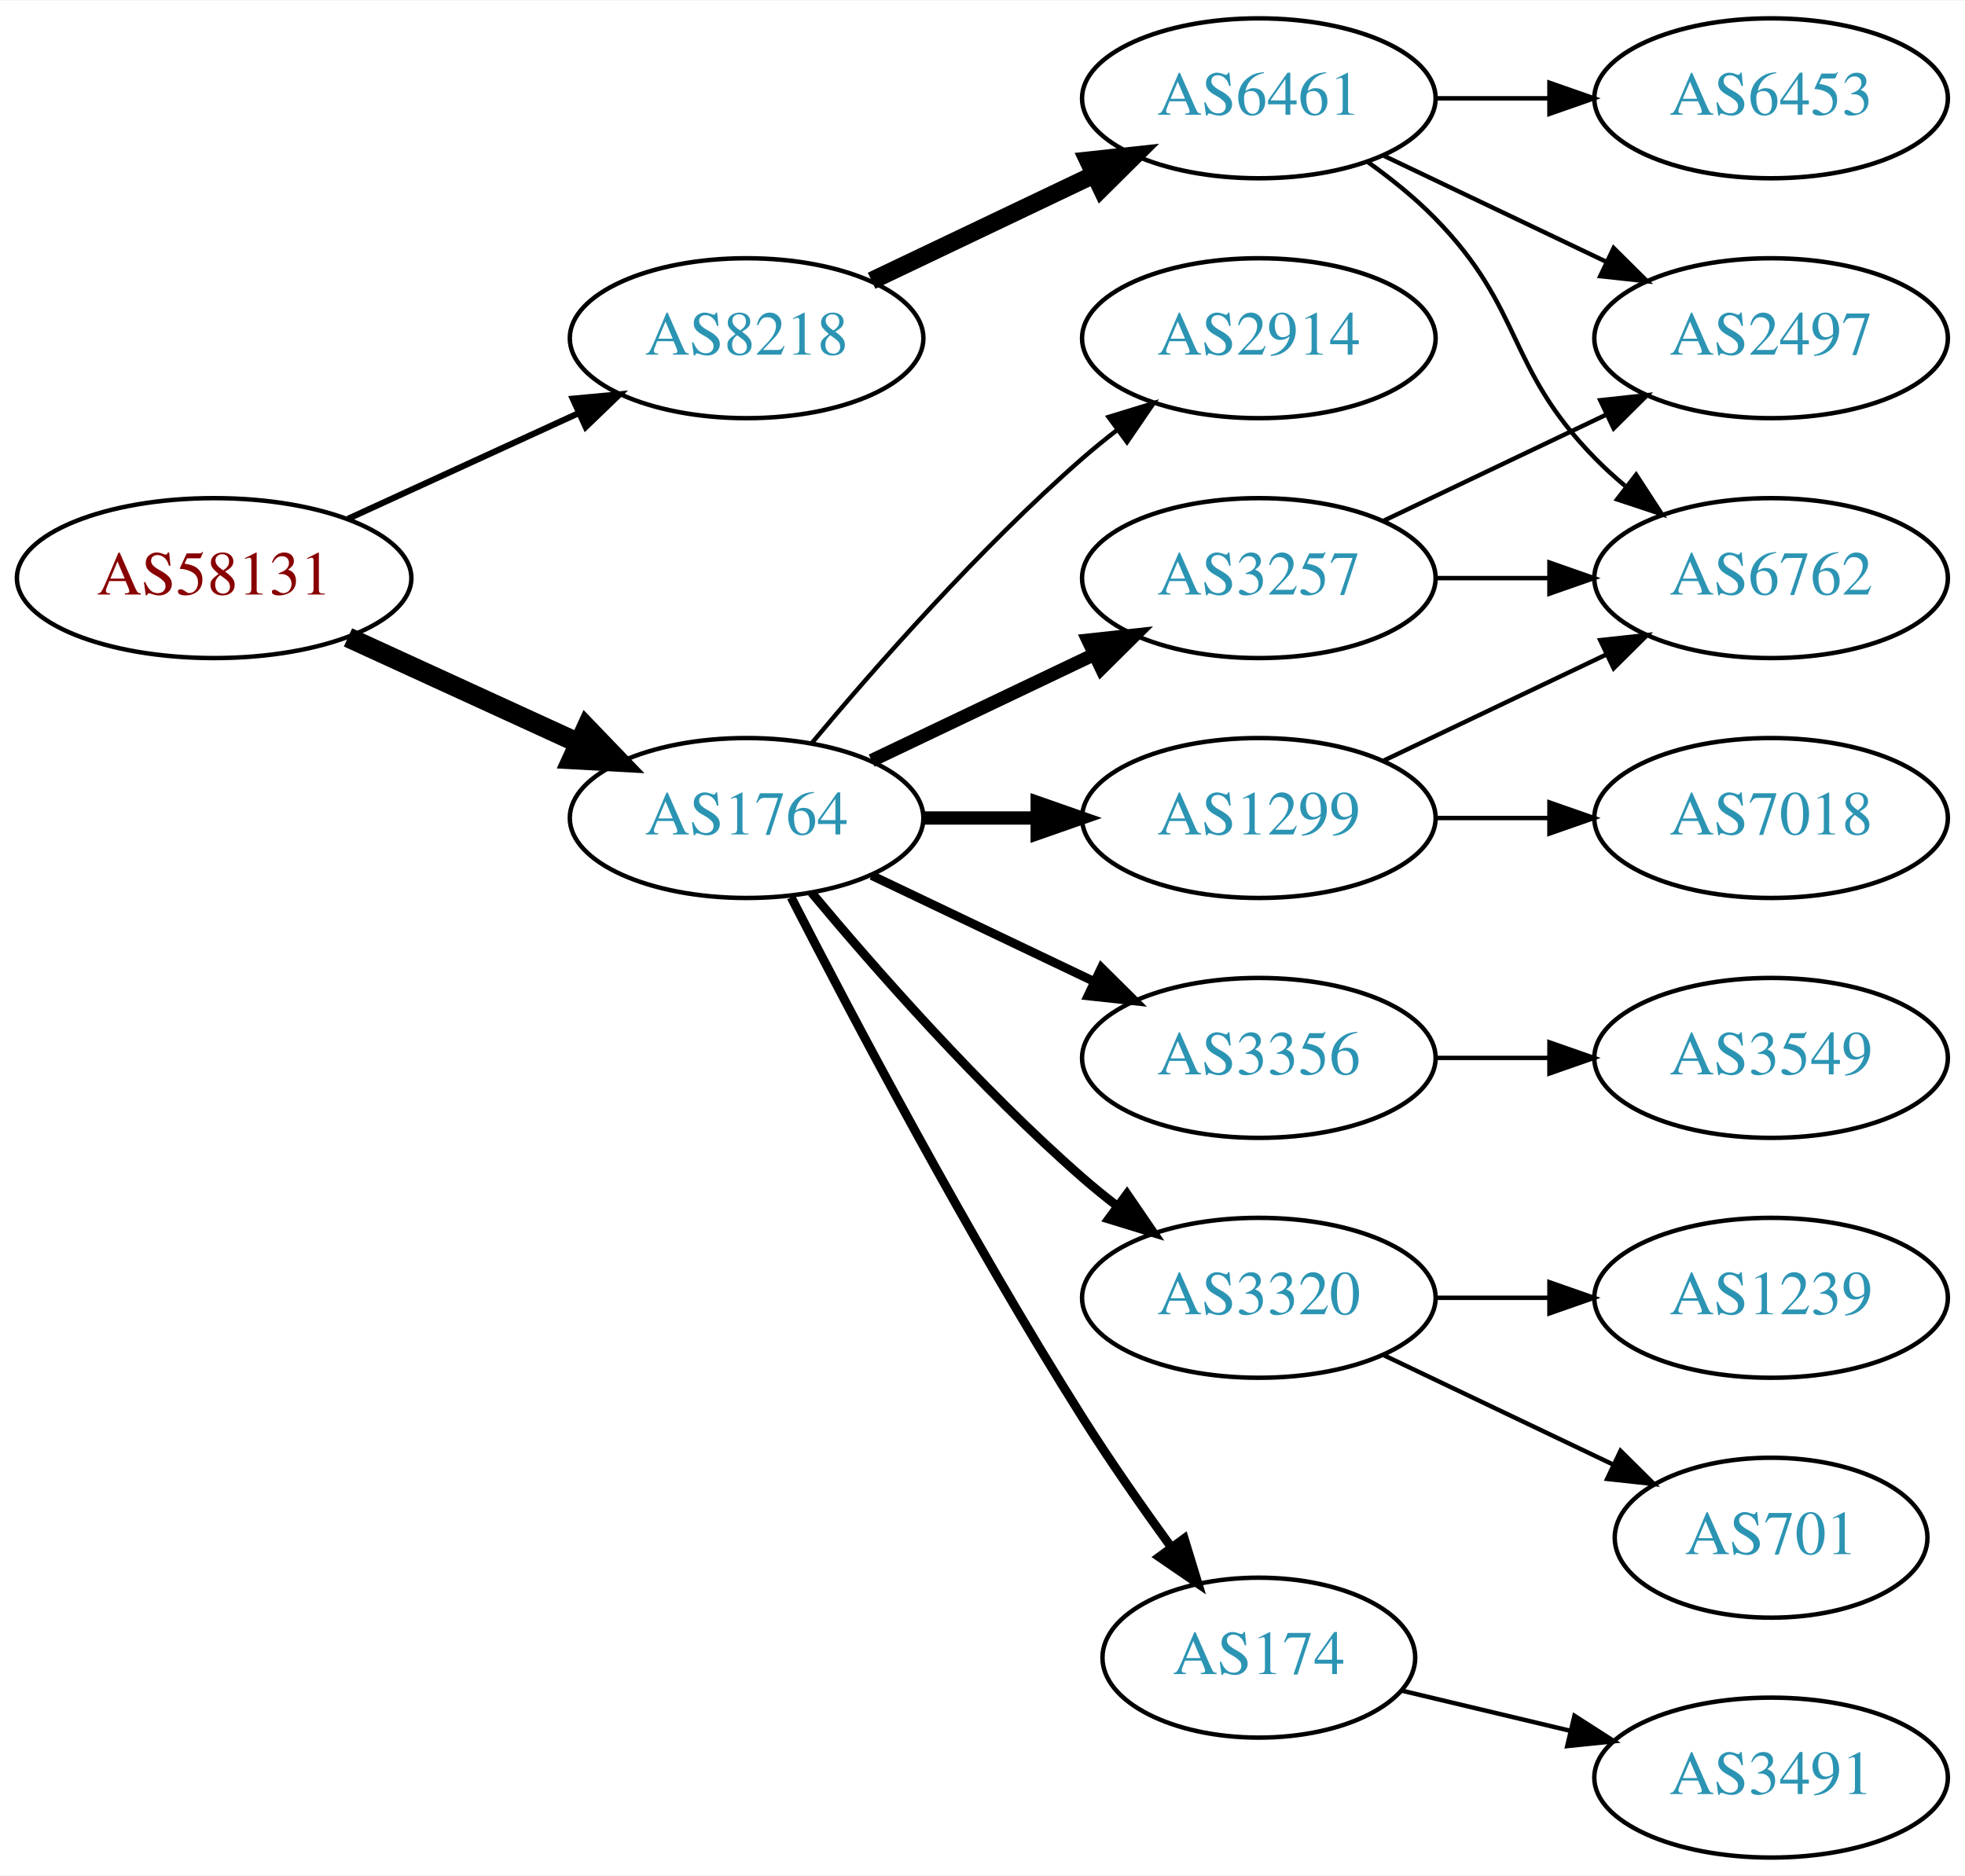
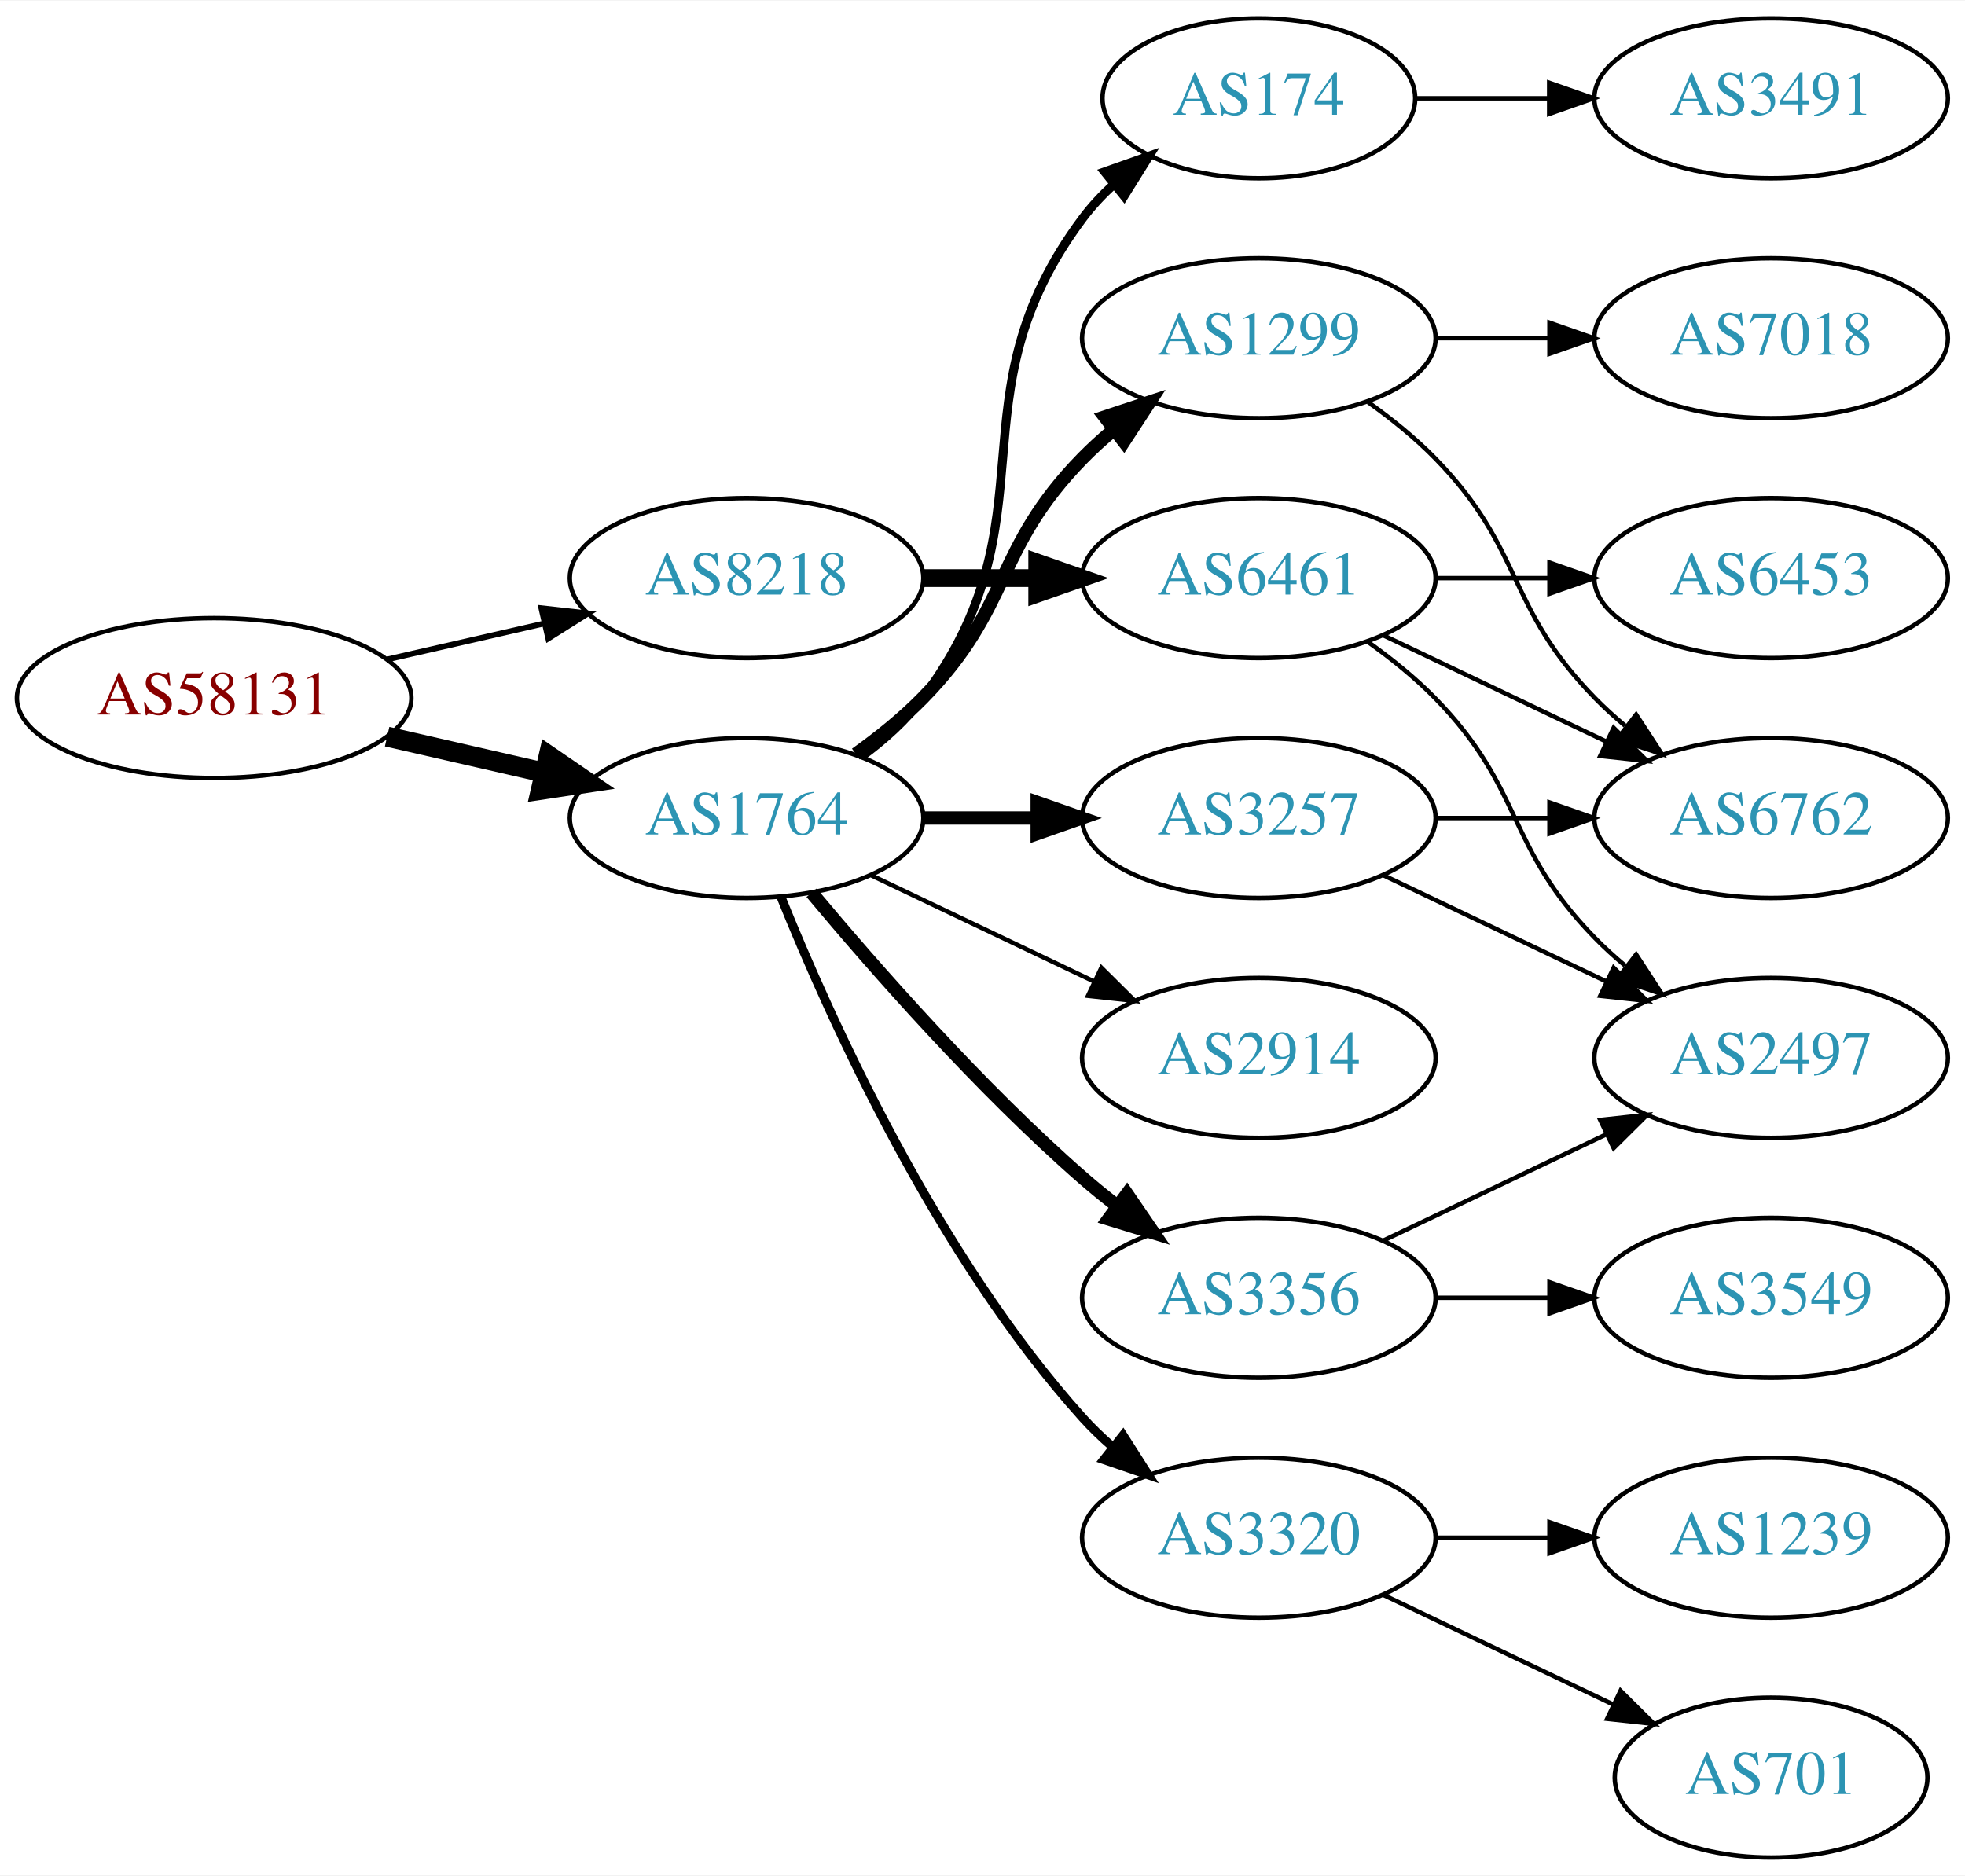
<svg xmlns="http://www.w3.org/2000/svg" xmlns:xlink="http://www.w3.org/1999/xlink" width="442pt" height="422pt" viewBox="0.00 0.00 442.27 422.00">
  <g id="graph0" class="graph" transform="scale(1 1) rotate(0) translate(4 418)">
    <polygon fill="white" stroke="none" points="-4,4 -4,-418 438.271,-418 438.271,4 -4,4" />
    <g id="node1" class="node">
      <g id="a_node1">
        <a xlink:href="/asn/58131" xlink:title="AS58131 ~ Wallnerstrasse 6 [AT]">
-           <ellipse fill="#ffffff" stroke="black" cx="44.196" cy="-288" rx="44.393" ry="18" />
-           <text text-anchor="middle" x="44.196" y="-284.3" font-family="Times,serif" font-size="14.00" fill="#880000">AS58131</text>
+           <ellipse fill="#ffffff" stroke="black" cx="44.196" cy="-261" rx="44.393" ry="18" />
+           <text text-anchor="middle" x="44.196" y="-257.3" font-family="Times,serif" font-size="14.00" fill="#880000">AS58131</text>
        </a>
      </g>
    </g>
    <g id="node2" class="node">
      <g id="a_node2">
        <a xlink:href="/asn/1764" xlink:title="AS1764 ~ NEXTLAYER-AS [AT]">
          <ellipse fill="#ffffff" stroke="black" cx="164.039" cy="-234" rx="39.794" ry="18" />
          <text text-anchor="middle" x="164.039" y="-230.3" font-family="Times,serif" font-size="14.00" fill="#2c94b3">AS1764</text>
        </a>
      </g>
    </g>
    <g id="edge1" class="edge">
-       <path fill="none" stroke="black" stroke-width="4.5" d="M74.326,-274.652C89.937,-267.498 109.335,-258.609 126.007,-250.97" />
-       <polygon fill="black" stroke="black" stroke-width="4.5" points="128.008,-254.384 135.459,-246.638 124.727,-247.225 128.008,-254.384" />
+       <path fill="none" stroke="black" stroke-width="4.5" d="M83.131,-252.308C94.371,-249.733 106.784,-246.889 118.407,-244.226" />
+       <polygon fill="black" stroke="black" stroke-width="4.5" points="119.501,-248.015 128.369,-241.943 117.742,-240.339 119.501,-248.015" />
    </g>
    <g id="node3" class="node">
      <g id="a_node3">
        <a xlink:href="/asn/8218" xlink:title="AS8218 ~ legacy Neotelecoms [FR]">
-           <ellipse fill="#ffffff" stroke="black" cx="164.039" cy="-342" rx="39.794" ry="18" />
-           <text text-anchor="middle" x="164.039" y="-338.3" font-family="Times,serif" font-size="14.00" fill="#2c94b3">AS8218</text>
+           <ellipse fill="#ffffff" stroke="black" cx="164.039" cy="-288" rx="39.794" ry="18" />
+           <text text-anchor="middle" x="164.039" y="-284.3" font-family="Times,serif" font-size="14.00" fill="#2c94b3">AS8218</text>
        </a>
      </g>
    </g>
    <g id="edge2" class="edge">
-       <path fill="none" stroke="black" stroke-width="1.385" d="M74.326,-301.348C89.937,-308.502 109.335,-317.391 126.007,-325.03" />
-       <polygon fill="black" stroke="black" stroke-width="1.385" points="124.91,-328.378 135.459,-329.362 127.826,-322.014 124.91,-328.378" />
+       <path fill="none" stroke="black" stroke-width="1.286" d="M83.131,-269.692C94.371,-272.267 106.784,-275.111 118.407,-277.774" />
+       <polygon fill="black" stroke="black" stroke-width="1.286" points="117.84,-281.235 128.369,-280.057 119.403,-274.412 117.84,-281.235" />
    </g>
    <g id="node4" class="node">
      <g id="a_node4">
-         <a xlink:href="/asn/1299" xlink:title="AS1299 ~ Telia Carrier [EU]">
+         <a xlink:href="/asn/3257" xlink:title="AS3257 ~ GTT [DE]">
          <ellipse fill="#ffffff" stroke="black" cx="279.332" cy="-234" rx="39.794" ry="18" />
-           <text text-anchor="middle" x="279.332" y="-230.3" font-family="Times,serif" font-size="14.00" fill="#2c94b3">AS1299</text>
+           <text text-anchor="middle" x="279.332" y="-230.3" font-family="Times,serif" font-size="14.00" fill="#2c94b3">AS3257</text>
        </a>
      </g>
    </g>
    <g id="edge3" class="edge">
      <path fill="none" stroke="black" stroke-width="3" d="M203.711,-234C211.914,-234 220.678,-234 229.21,-234" />
      <polygon fill="black" stroke="black" stroke-width="3" points="229.449,-237.5 239.449,-234 229.449,-230.5 229.449,-237.5" />
    </g>
    <g id="node5" class="node">
      <g id="a_node5">
-         <a xlink:href="/asn/3320" xlink:title="AS3320 ~ DTAG [DE]">
-           <ellipse fill="#ffffff" stroke="black" cx="279.332" cy="-126" rx="39.794" ry="18" />
-           <text text-anchor="middle" x="279.332" y="-122.3" font-family="Times,serif" font-size="14.00" fill="#2c94b3">AS3320</text>
+         <a xlink:href="/asn/1299" xlink:title="AS1299 ~ Telia Carrier [EU]">
+           <ellipse fill="#ffffff" stroke="black" cx="279.332" cy="-342" rx="39.794" ry="18" />
+           <text text-anchor="middle" x="279.332" y="-338.3" font-family="Times,serif" font-size="14.00" fill="#2c94b3">AS1299</text>
        </a>
      </g>
    </g>
    <g id="edge4" class="edge">
-       <path fill="none" stroke="black" stroke-width="2" d="M178.669,-217.183C192.951,-200.071 216.498,-173.255 239.685,-153 242.151,-150.846 244.789,-148.706 247.487,-146.628" />
-       <polygon fill="black" stroke="black" stroke-width="2" points="249.66,-149.375 255.641,-140.63 245.512,-143.736 249.66,-149.375" />
+       <path fill="none" stroke="black" stroke-width="3" d="M188.633,-248.389C193.889,-252.148 199.22,-256.437 203.685,-261 223.858,-281.617 219.513,-294.383 239.685,-315 241.778,-317.139 244.061,-319.218 246.438,-321.21" />
+       <polygon fill="black" stroke="black" stroke-width="3" points="244.681,-324.275 254.738,-327.611 248.956,-318.732 244.681,-324.275" />
    </g>
    <g id="node6" class="node">
      <g id="a_node6">
-         <a xlink:href="/asn/174" xlink:title="AS174 ~ Cogent Communications [US]">
-           <ellipse fill="#ffffff" stroke="black" cx="279.332" cy="-45" rx="35.194" ry="18" />
-           <text text-anchor="middle" x="279.332" y="-41.3" font-family="Times,serif" font-size="14.00" fill="#2c94b3">AS174</text>
+         <a xlink:href="/asn/3320" xlink:title="AS3320 ~ DTAG [DE]">
+           <ellipse fill="#ffffff" stroke="black" cx="279.332" cy="-72" rx="39.794" ry="18" />
+           <text text-anchor="middle" x="279.332" y="-68.3" font-family="Times,serif" font-size="14.00" fill="#2c94b3">AS3320</text>
        </a>
      </g>
    </g>
    <g id="edge5" class="edge">
-       <path fill="none" stroke="black" stroke-width="2" d="M174.065,-216.148C187.501,-189.945 213.95,-139.763 239.685,-99 245.841,-89.249 253.087,-78.873 259.631,-69.85" />
-       <polygon fill="black" stroke="black" stroke-width="2" points="262.534,-71.81 265.632,-61.678 256.892,-67.667 262.534,-71.81" />
+       <path fill="none" stroke="black" stroke-width="2" d="M171.786,-216.213C182.837,-188.757 206.891,-135.422 239.685,-99 241.688,-96.776 243.906,-94.637 246.239,-92.603" />
+       <polygon fill="black" stroke="black" stroke-width="2" points="248.769,-95.065 254.458,-86.127 244.437,-89.567 248.769,-95.065" />
    </g>
    <g id="node7" class="node">
      <g id="a_node7">
-         <a xlink:href="/asn/3257" xlink:title="AS3257 ~ GTT [DE]">
-           <ellipse fill="#ffffff" stroke="black" cx="279.332" cy="-288" rx="39.794" ry="18" />
-           <text text-anchor="middle" x="279.332" y="-284.3" font-family="Times,serif" font-size="14.00" fill="#2c94b3">AS3257</text>
+         <a xlink:href="/asn/3356" xlink:title="AS3356 ~ Level 3 Parent, LLC [US]">
+           <ellipse fill="#ffffff" stroke="black" cx="279.332" cy="-126" rx="39.794" ry="18" />
+           <text text-anchor="middle" x="279.332" y="-122.3" font-family="Times,serif" font-size="14.00" fill="#2c94b3">AS3356</text>
        </a>
      </g>
    </g>
    <g id="edge6" class="edge">
-       <path fill="none" stroke="black" stroke-width="3" d="M192.175,-246.934C207.169,-254.081 225.99,-263.052 242.213,-270.785" />
-       <polygon fill="black" stroke="black" stroke-width="3" points="240.884,-274.028 251.417,-275.171 243.895,-267.709 240.884,-274.028" />
+       <path fill="none" stroke="black" stroke-width="3" d="M178.669,-217.183C192.951,-200.071 216.498,-173.255 239.685,-153 242.151,-150.846 244.789,-148.706 247.487,-146.628" />
+       <polygon fill="black" stroke="black" stroke-width="3" points="249.66,-149.375 255.641,-140.63 245.512,-143.736 249.66,-149.375" />
    </g>
    <g id="node8" class="node">
      <g id="a_node8">
-         <a xlink:href="/asn/2914" xlink:title="AS2914 ~ NTT America, Inc. [US]">
-           <ellipse fill="#ffffff" stroke="black" cx="279.332" cy="-342" rx="39.794" ry="18" />
-           <text text-anchor="middle" x="279.332" y="-338.3" font-family="Times,serif" font-size="14.00" fill="#2c94b3">AS2914</text>
+         <a xlink:href="/asn/174" xlink:title="AS174 ~ Cogent Communications [US]">
+           <ellipse fill="#ffffff" stroke="black" cx="279.332" cy="-396" rx="35.194" ry="18" />
+           <text text-anchor="middle" x="279.332" y="-392.3" font-family="Times,serif" font-size="14.00" fill="#2c94b3">AS174</text>
        </a>
      </g>
    </g>
    <g id="edge7" class="edge">
-       <path fill="none" stroke="black" d="M178.669,-250.817C192.951,-267.929 216.498,-294.745 239.685,-315 242.151,-317.154 244.789,-319.294 247.487,-321.372" />
-       <polygon fill="black" stroke="black" points="245.512,-324.264 255.641,-327.37 249.66,-318.625 245.512,-324.264" />
+       <path fill="none" stroke="black" stroke-width="2" d="M189.969,-247.882C195.046,-251.611 199.964,-256.016 203.685,-261 233.957,-301.542 209.414,-328.458 239.685,-369 241.693,-371.689 244.049,-374.209 246.59,-376.546" />
+       <polygon fill="black" stroke="black" stroke-width="2" points="244.619,-379.452 254.605,-382.989 249.004,-373.996 244.619,-379.452" />
    </g>
    <g id="node9" class="node">
      <g id="a_node9">
-         <a xlink:href="/asn/3356" xlink:title="AS3356 ~ Level 3 Parent, LLC [US]">
+         <a xlink:href="/asn/2914" xlink:title="AS2914 ~ NTT America, Inc. [US]">
          <ellipse fill="#ffffff" stroke="black" cx="279.332" cy="-180" rx="39.794" ry="18" />
-           <text text-anchor="middle" x="279.332" y="-176.3" font-family="Times,serif" font-size="14.00" fill="#2c94b3">AS3356</text>
+           <text text-anchor="middle" x="279.332" y="-176.3" font-family="Times,serif" font-size="14.00" fill="#2c94b3">AS2914</text>
        </a>
      </g>
    </g>
    <g id="edge8" class="edge">
-       <path fill="none" stroke="black" stroke-width="2" d="M192.175,-221.066C207.169,-213.919 225.99,-204.948 242.213,-197.215" />
-       <polygon fill="black" stroke="black" stroke-width="2" points="243.895,-200.291 251.417,-192.829 240.884,-193.972 243.895,-200.291" />
+       <path fill="none" stroke="black" d="M192.175,-221.066C207.169,-213.919 225.99,-204.948 242.213,-197.215" />
+       <polygon fill="black" stroke="black" points="243.895,-200.291 251.417,-192.829 240.884,-193.972 243.895,-200.291" />
    </g>
    <g id="node17" class="node">
      <g id="a_node17">
        <a xlink:href="/asn/6461" xlink:title="AS6461 ~ Zayo Bandwidth [US]">
-           <ellipse fill="#ffffff" stroke="black" cx="279.332" cy="-396" rx="39.794" ry="18" />
-           <text text-anchor="middle" x="279.332" y="-392.3" font-family="Times,serif" font-size="14.00" fill="#2c94b3">AS6461</text>
-         </a>
-       </g>
-     </g>
-     <g id="edge17" class="edge">
-       <path fill="none" stroke="black" stroke-width="4" d="M192.175,-354.934C207.169,-362.081 225.99,-371.052 242.213,-378.785" />
-       <polygon fill="black" stroke="black" stroke-width="4" points="240.884,-382.028 251.417,-383.171 243.895,-375.709 240.884,-382.028" />
+           <ellipse fill="#ffffff" stroke="black" cx="279.332" cy="-288" rx="39.794" ry="18" />
+           <text text-anchor="middle" x="279.332" y="-284.3" font-family="Times,serif" font-size="14.00" fill="#2c94b3">AS6461</text>
+         </a>
+       </g>
+     </g>
+     <g id="edge18" class="edge">
+       <path fill="none" stroke="black" stroke-width="4" d="M203.711,-288C211.914,-288 220.678,-288 229.21,-288" />
+       <polygon fill="black" stroke="black" stroke-width="4" points="229.449,-291.5 239.449,-288 229.449,-284.5 229.449,-291.5" />
+     </g>
+     <g id="node10" class="node">
+       <g id="a_node10">
+         <a xlink:href="/asn/6762" xlink:title="AS6762 ~ TELECOM ITALIA SPARKLE S.p.A. [IT]">
+           <ellipse fill="#ffffff" stroke="black" cx="394.625" cy="-234" rx="39.794" ry="18" />
+           <text text-anchor="middle" x="394.625" y="-230.3" font-family="Times,serif" font-size="14.00" fill="#2c94b3">AS6762</text>
+         </a>
+       </g>
+     </g>
+     <g id="edge9" class="edge">
+       <path fill="none" stroke="black" d="M319.004,-234C327.207,-234 335.971,-234 344.503,-234" />
+       <polygon fill="black" stroke="black" points="344.742,-237.5 354.742,-234 344.742,-230.5 344.742,-237.5" />
+     </g>
+     <g id="node11" class="node">
+       <g id="a_node11">
+         <a xlink:href="/asn/2497" xlink:title="AS2497 ~ Internet Initiative Japan Inc. [JP]">
+           <ellipse fill="#ffffff" stroke="black" cx="394.625" cy="-180" rx="39.794" ry="18" />
+           <text text-anchor="middle" x="394.625" y="-176.3" font-family="Times,serif" font-size="14.00" fill="#2c94b3">AS2497</text>
+         </a>
+       </g>
+     </g>
+     <g id="edge10" class="edge">
+       <path fill="none" stroke="black" d="M307.468,-221.066C322.462,-213.919 341.283,-204.948 357.506,-197.215" />
+       <polygon fill="black" stroke="black" points="359.188,-200.291 366.71,-192.829 356.177,-193.972 359.188,-200.291" />
+     </g>
+     <g id="edge11" class="edge">
+       <path fill="none" stroke="black" d="M303.926,-327.611C309.182,-323.852 314.513,-319.563 318.978,-315 339.151,-294.383 334.806,-281.617 354.978,-261 357.071,-258.861 359.354,-256.782 361.731,-254.79" />
+       <polygon fill="black" stroke="black" points="364.249,-257.268 370.031,-248.389 359.974,-251.725 364.249,-257.268" />
+     </g>
+     <g id="node12" class="node">
+       <g id="a_node12">
+         <a xlink:href="/asn/7018" xlink:title="AS7018 ~ AT&amp;T Services, Inc. [US]">
+           <ellipse fill="#ffffff" stroke="black" cx="394.625" cy="-342" rx="39.794" ry="18" />
+           <text text-anchor="middle" x="394.625" y="-338.3" font-family="Times,serif" font-size="14.00" fill="#2c94b3">AS7018</text>
+         </a>
+       </g>
+     </g>
+     <g id="edge12" class="edge">
+       <path fill="none" stroke="black" d="M319.004,-342C327.207,-342 335.971,-342 344.503,-342" />
+       <polygon fill="black" stroke="black" points="344.742,-345.5 354.742,-342 344.742,-338.5 344.742,-345.5" />
    </g>
    <g id="node13" class="node">
      <g id="a_node13">
-         <a xlink:href="/asn/6762" xlink:title="AS6762 ~ TELECOM ITALIA SPARKLE S.p.A. [IT]">
-           <ellipse fill="#ffffff" stroke="black" cx="394.625" cy="-288" rx="39.794" ry="18" />
-           <text text-anchor="middle" x="394.625" y="-284.3" font-family="Times,serif" font-size="14.00" fill="#2c94b3">AS6762</text>
-         </a>
-       </g>
-     </g>
-     <g id="edge16" class="edge">
-       <path fill="none" stroke="black" d="M307.468,-246.934C322.462,-254.081 341.283,-263.052 357.506,-270.785" />
-       <polygon fill="black" stroke="black" points="356.177,-274.028 366.71,-275.171 359.188,-267.709 356.177,-274.028" />
-     </g>
-     <g id="node16" class="node">
-       <g id="a_node16">
-         <a xlink:href="/asn/7018" xlink:title="AS7018 ~ AT&amp;T Services, Inc. [US]">
-           <ellipse fill="#ffffff" stroke="black" cx="394.625" cy="-234" rx="39.794" ry="18" />
-           <text text-anchor="middle" x="394.625" y="-230.3" font-family="Times,serif" font-size="14.00" fill="#2c94b3">AS7018</text>
-         </a>
-       </g>
-     </g>
-     <g id="edge15" class="edge">
-       <path fill="none" stroke="black" d="M319.004,-234C327.207,-234 335.971,-234 344.503,-234" />
-       <polygon fill="black" stroke="black" points="344.742,-237.5 354.742,-234 344.742,-230.5 344.742,-237.5" />
-     </g>
-     <g id="node10" class="node">
-       <g id="a_node10">
        <a xlink:href="/asn/701" xlink:title="AS701 ~ UUNET [US]">
-           <ellipse fill="#ffffff" stroke="black" cx="394.625" cy="-72" rx="35.194" ry="18" />
-           <text text-anchor="middle" x="394.625" y="-68.3" font-family="Times,serif" font-size="14.00" fill="#2c94b3">AS701</text>
-         </a>
-       </g>
-     </g>
-     <g id="edge9" class="edge">
-       <path fill="none" stroke="black" d="M307.468,-113.066C322.9,-105.71 342.385,-96.423 358.92,-88.541" />
-       <polygon fill="black" stroke="black" points="360.741,-91.551 368.262,-84.089 357.729,-85.232 360.741,-91.551" />
-     </g>
-     <g id="node11" class="node">
-       <g id="a_node11">
-         <a xlink:href="/asn/1239" xlink:title="AS1239 ~ Sprint [US]">
-           <ellipse fill="#ffffff" stroke="black" cx="394.625" cy="-126" rx="39.794" ry="18" />
-           <text text-anchor="middle" x="394.625" y="-122.3" font-family="Times,serif" font-size="14.00" fill="#2c94b3">AS1239</text>
-         </a>
-       </g>
-     </g>
-     <g id="edge10" class="edge">
-       <path fill="none" stroke="black" d="M319.004,-126C327.207,-126 335.971,-126 344.503,-126" />
-       <polygon fill="black" stroke="black" points="344.742,-129.5 354.742,-126 344.742,-122.5 344.742,-129.5" />
-     </g>
-     <g id="node12" class="node">
-       <g id="a_node12">
-         <a xlink:href="/asn/3491" xlink:title="AS3491 ~ PCCW Global, Inc. [US]">
-           <ellipse fill="#ffffff" stroke="black" cx="394.625" cy="-18" rx="39.794" ry="18" />
-           <text text-anchor="middle" x="394.625" y="-14.3" font-family="Times,serif" font-size="14.00" fill="#2c94b3">AS3491</text>
-         </a>
-       </g>
-     </g>
-     <g id="edge11" class="edge">
-       <path fill="none" stroke="black" d="M311.589,-37.551C323.269,-34.767 336.765,-31.551 349.394,-28.541" />
-       <polygon fill="black" stroke="black" points="350.37,-31.907 359.286,-26.184 348.747,-25.097 350.37,-31.907" />
-     </g>
-     <g id="edge12" class="edge">
-       <path fill="none" stroke="black" d="M319.004,-288C327.207,-288 335.971,-288 344.503,-288" />
-       <polygon fill="black" stroke="black" points="344.742,-291.5 354.742,-288 344.742,-284.5 344.742,-291.5" />
+           <ellipse fill="#ffffff" stroke="black" cx="394.625" cy="-18" rx="35.194" ry="18" />
+           <text text-anchor="middle" x="394.625" y="-14.3" font-family="Times,serif" font-size="14.00" fill="#2c94b3">AS701</text>
+         </a>
+       </g>
+     </g>
+     <g id="edge13" class="edge">
+       <path fill="none" stroke="black" d="M307.468,-59.066C322.9,-51.71 342.385,-42.423 358.92,-34.541" />
+       <polygon fill="black" stroke="black" points="360.741,-37.551 368.262,-30.089 357.729,-31.232 360.741,-37.551" />
    </g>
    <g id="node14" class="node">
      <g id="a_node14">
-         <a xlink:href="/asn/2497" xlink:title="AS2497 ~ Internet Initiative Japan Inc. [JP]">
-           <ellipse fill="#ffffff" stroke="black" cx="394.625" cy="-342" rx="39.794" ry="18" />
-           <text text-anchor="middle" x="394.625" y="-338.3" font-family="Times,serif" font-size="14.00" fill="#2c94b3">AS2497</text>
-         </a>
-       </g>
-     </g>
-     <g id="edge13" class="edge">
-       <path fill="none" stroke="black" d="M307.468,-300.934C322.462,-308.081 341.283,-317.052 357.506,-324.785" />
-       <polygon fill="black" stroke="black" points="356.177,-328.028 366.71,-329.171 359.188,-321.709 356.177,-328.028" />
+         <a xlink:href="/asn/1239" xlink:title="AS1239 ~ Sprint [US]">
+           <ellipse fill="#ffffff" stroke="black" cx="394.625" cy="-72" rx="39.794" ry="18" />
+           <text text-anchor="middle" x="394.625" y="-68.3" font-family="Times,serif" font-size="14.00" fill="#2c94b3">AS1239</text>
+         </a>
+       </g>
+     </g>
+     <g id="edge14" class="edge">
+       <path fill="none" stroke="black" d="M319.004,-72C327.207,-72 335.971,-72 344.503,-72" />
+       <polygon fill="black" stroke="black" points="344.742,-75.5 354.742,-72 344.742,-68.5 344.742,-75.5" />
+     </g>
+     <g id="edge16" class="edge">
+       <path fill="none" stroke="black" d="M307.468,-138.934C322.462,-146.081 341.283,-155.052 357.506,-162.785" />
+       <polygon fill="black" stroke="black" points="356.177,-166.028 366.71,-167.171 359.188,-159.709 356.177,-166.028" />
    </g>
    <g id="node15" class="node">
      <g id="a_node15">
        <a xlink:href="/asn/3549" xlink:title="AS3549 ~ Level 3 Parent, LLC [US]">
-           <ellipse fill="#ffffff" stroke="black" cx="394.625" cy="-180" rx="39.794" ry="18" />
-           <text text-anchor="middle" x="394.625" y="-176.3" font-family="Times,serif" font-size="14.00" fill="#2c94b3">AS3549</text>
-         </a>
-       </g>
-     </g>
-     <g id="edge14" class="edge">
-       <path fill="none" stroke="black" d="M319.004,-180C327.207,-180 335.971,-180 344.503,-180" />
-       <polygon fill="black" stroke="black" points="344.742,-183.5 354.742,-180 344.742,-176.5 344.742,-183.5" />
-     </g>
-     <g id="edge20" class="edge">
-       <path fill="none" stroke="black" d="M303.926,-381.611C309.182,-377.852 314.513,-373.563 318.978,-369 339.151,-348.383 334.806,-335.617 354.978,-315 357.071,-312.861 359.354,-310.782 361.731,-308.79" />
-       <polygon fill="black" stroke="black" points="364.249,-311.268 370.031,-302.389 359.974,-305.725 364.249,-311.268" />
-     </g>
-     <g id="edge18" class="edge">
-       <path fill="none" stroke="black" d="M307.468,-383.066C322.462,-375.919 341.283,-366.948 357.506,-359.215" />
-       <polygon fill="black" stroke="black" points="359.188,-362.291 366.71,-354.829 356.177,-355.972 359.188,-362.291" />
+           <ellipse fill="#ffffff" stroke="black" cx="394.625" cy="-126" rx="39.794" ry="18" />
+           <text text-anchor="middle" x="394.625" y="-122.3" font-family="Times,serif" font-size="14.00" fill="#2c94b3">AS3549</text>
+         </a>
+       </g>
+     </g>
+     <g id="edge15" class="edge">
+       <path fill="none" stroke="black" d="M319.004,-126C327.207,-126 335.971,-126 344.503,-126" />
+       <polygon fill="black" stroke="black" points="344.742,-129.5 354.742,-126 344.742,-122.5 344.742,-129.5" />
+     </g>
+     <g id="node16" class="node">
+       <g id="a_node16">
+         <a xlink:href="/asn/3491" xlink:title="AS3491 ~ PCCW Global, Inc. [US]">
+           <ellipse fill="#ffffff" stroke="black" cx="394.625" cy="-396" rx="39.794" ry="18" />
+           <text text-anchor="middle" x="394.625" y="-392.3" font-family="Times,serif" font-size="14.00" fill="#2c94b3">AS3491</text>
+         </a>
+       </g>
+     </g>
+     <g id="edge17" class="edge">
+       <path fill="none" stroke="black" d="M314.631,-396C324.008,-396 334.358,-396 344.393,-396" />
+       <polygon fill="black" stroke="black" points="344.681,-399.5 354.681,-396 344.681,-392.5 344.681,-399.5" />
+     </g>
+     <g id="edge21" class="edge">
+       <path fill="none" stroke="black" d="M307.468,-275.066C322.462,-267.919 341.283,-258.948 357.506,-251.215" />
+       <polygon fill="black" stroke="black" points="359.188,-254.291 366.71,-246.829 356.177,-247.972 359.188,-254.291" />
+     </g>
+     <g id="edge19" class="edge">
+       <path fill="none" stroke="black" d="M303.926,-273.611C309.182,-269.852 314.513,-265.563 318.978,-261 339.151,-240.383 334.806,-227.617 354.978,-207 357.071,-204.861 359.354,-202.782 361.731,-200.79" />
+       <polygon fill="black" stroke="black" points="364.249,-203.268 370.031,-194.389 359.974,-197.725 364.249,-203.268" />
    </g>
    <g id="node18" class="node">
      <g id="a_node18">
        <a xlink:href="/asn/6453" xlink:title="AS6453 ~ TATA COMMUNICATIONS (AMERICA) INC [US]">
-           <ellipse fill="#ffffff" stroke="black" cx="394.625" cy="-396" rx="39.794" ry="18" />
-           <text text-anchor="middle" x="394.625" y="-392.3" font-family="Times,serif" font-size="14.00" fill="#2c94b3">AS6453</text>
-         </a>
-       </g>
-     </g>
-     <g id="edge19" class="edge">
-       <path fill="none" stroke="black" d="M319.004,-396C327.207,-396 335.971,-396 344.503,-396" />
-       <polygon fill="black" stroke="black" points="344.742,-399.5 354.742,-396 344.742,-392.5 344.742,-399.5" />
+           <ellipse fill="#ffffff" stroke="black" cx="394.625" cy="-288" rx="39.794" ry="18" />
+           <text text-anchor="middle" x="394.625" y="-284.3" font-family="Times,serif" font-size="14.00" fill="#2c94b3">AS6453</text>
+         </a>
+       </g>
+     </g>
+     <g id="edge20" class="edge">
+       <path fill="none" stroke="black" d="M319.004,-288C327.207,-288 335.971,-288 344.503,-288" />
+       <polygon fill="black" stroke="black" points="344.742,-291.5 354.742,-288 344.742,-284.5 344.742,-291.5" />
    </g>
  </g>
</svg>
